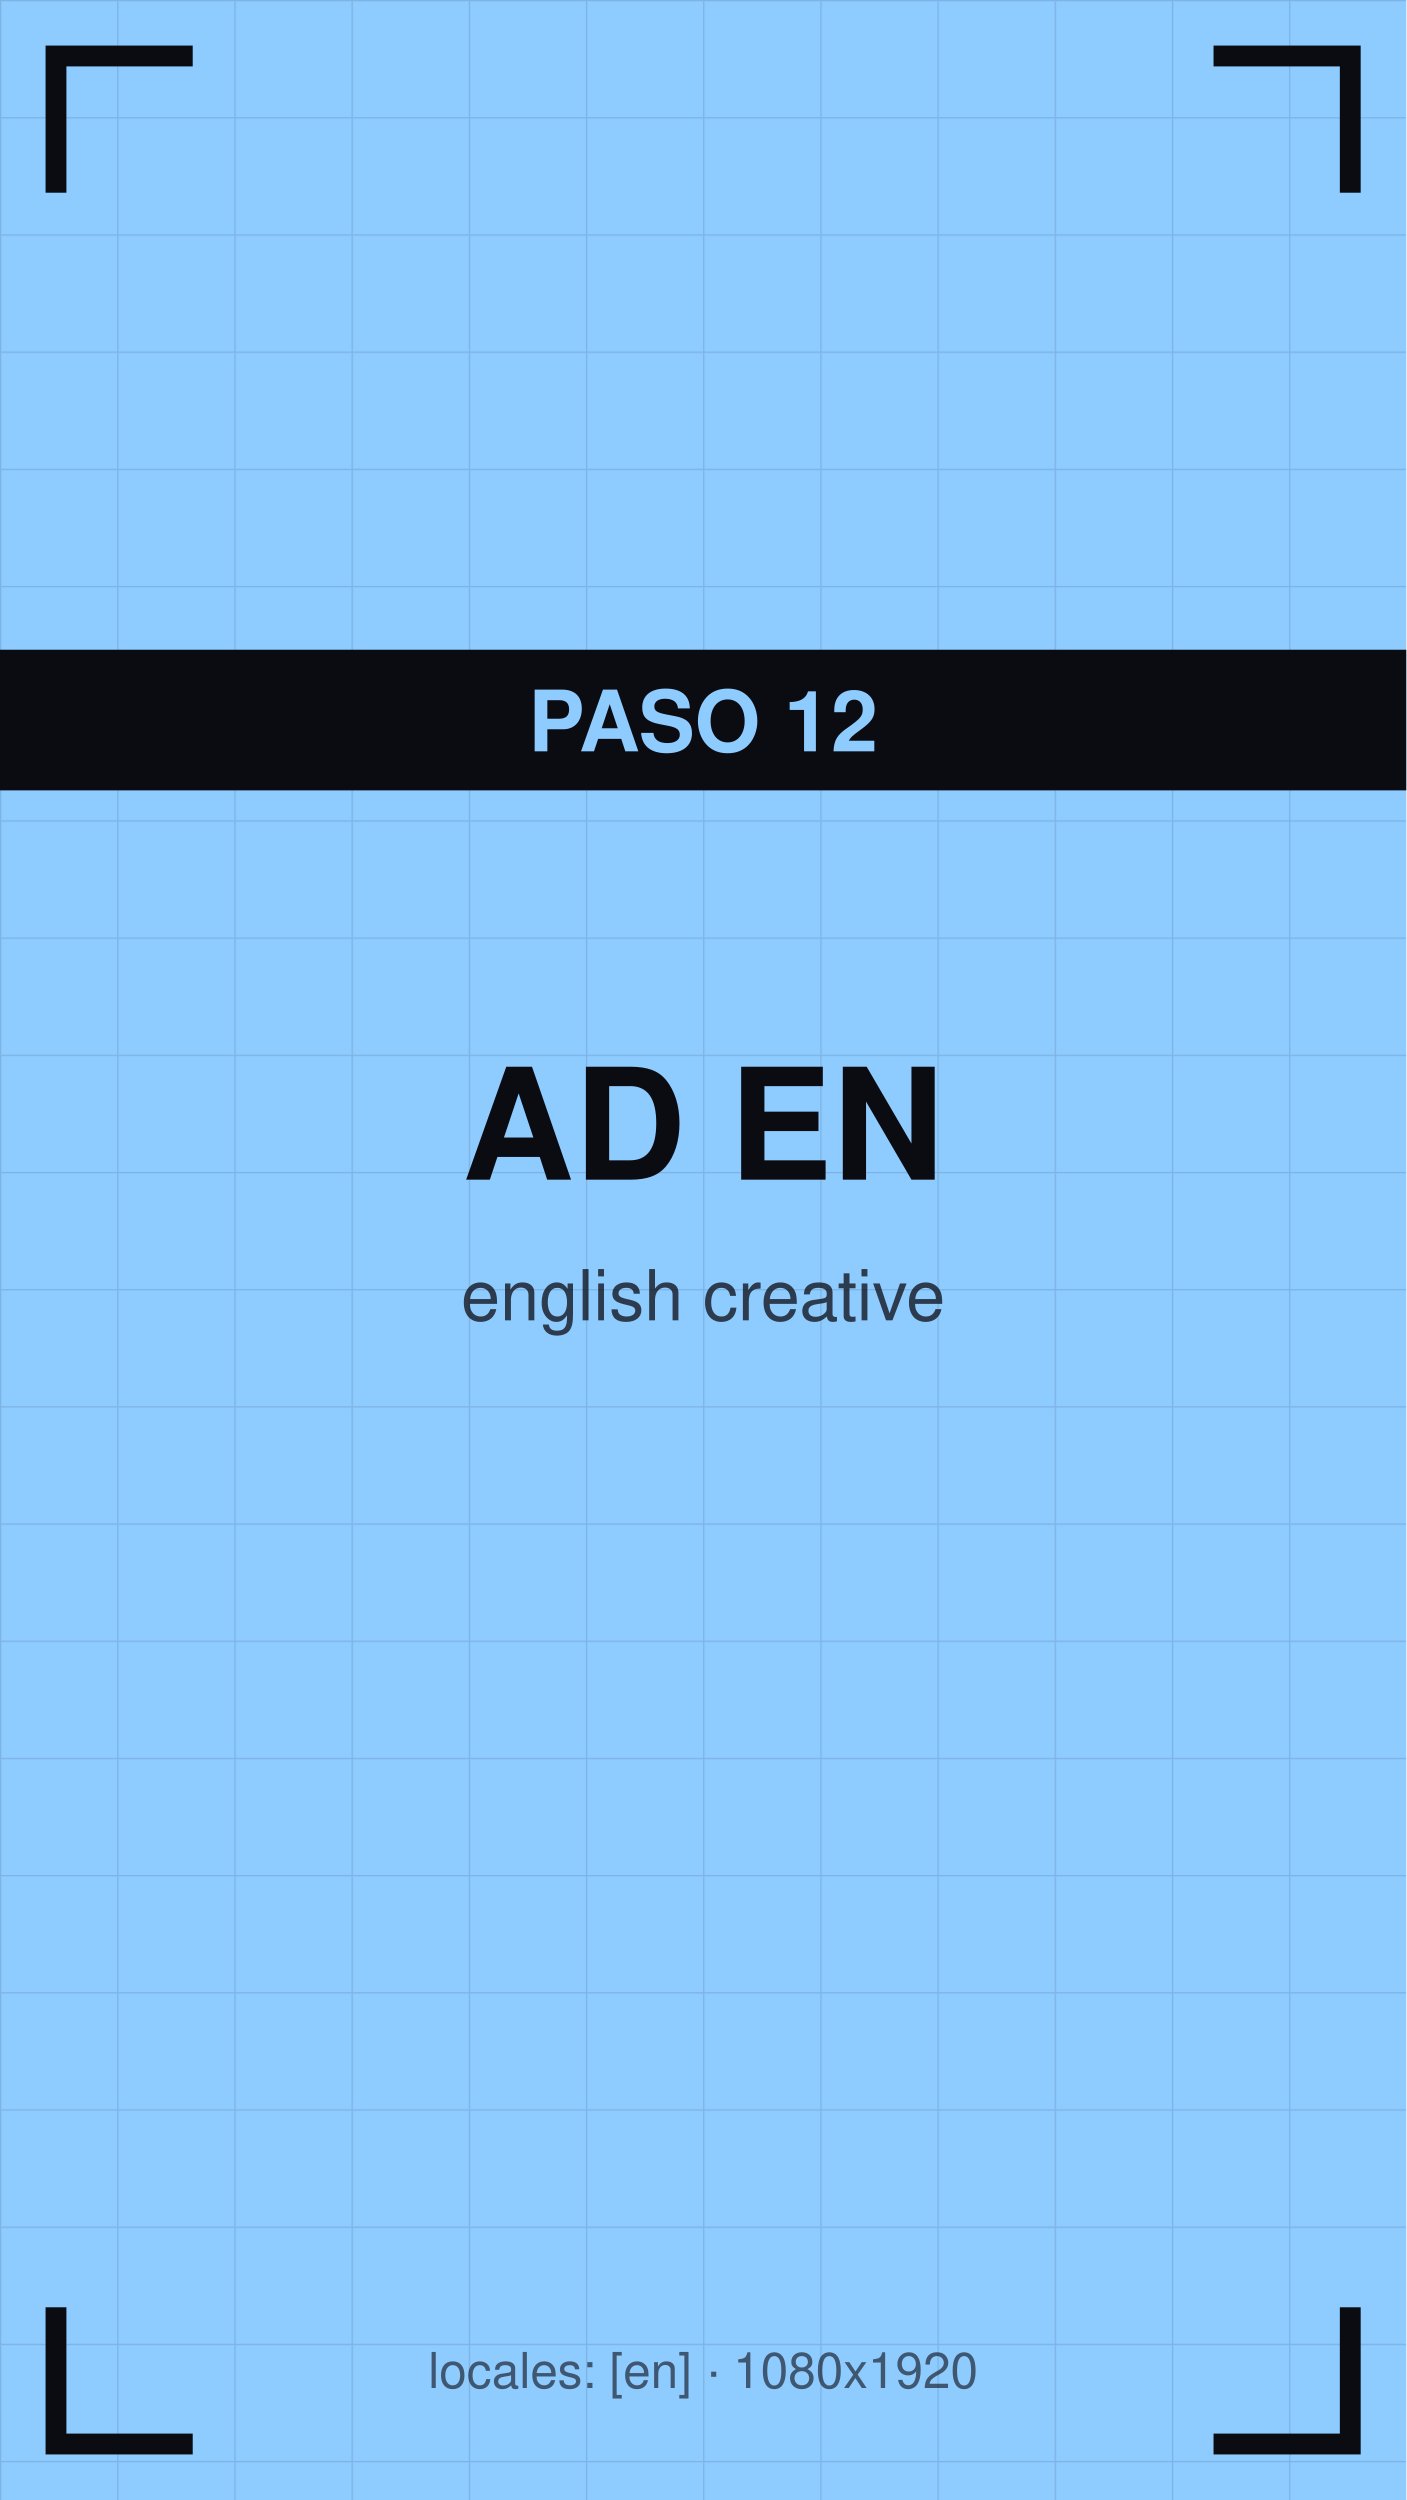
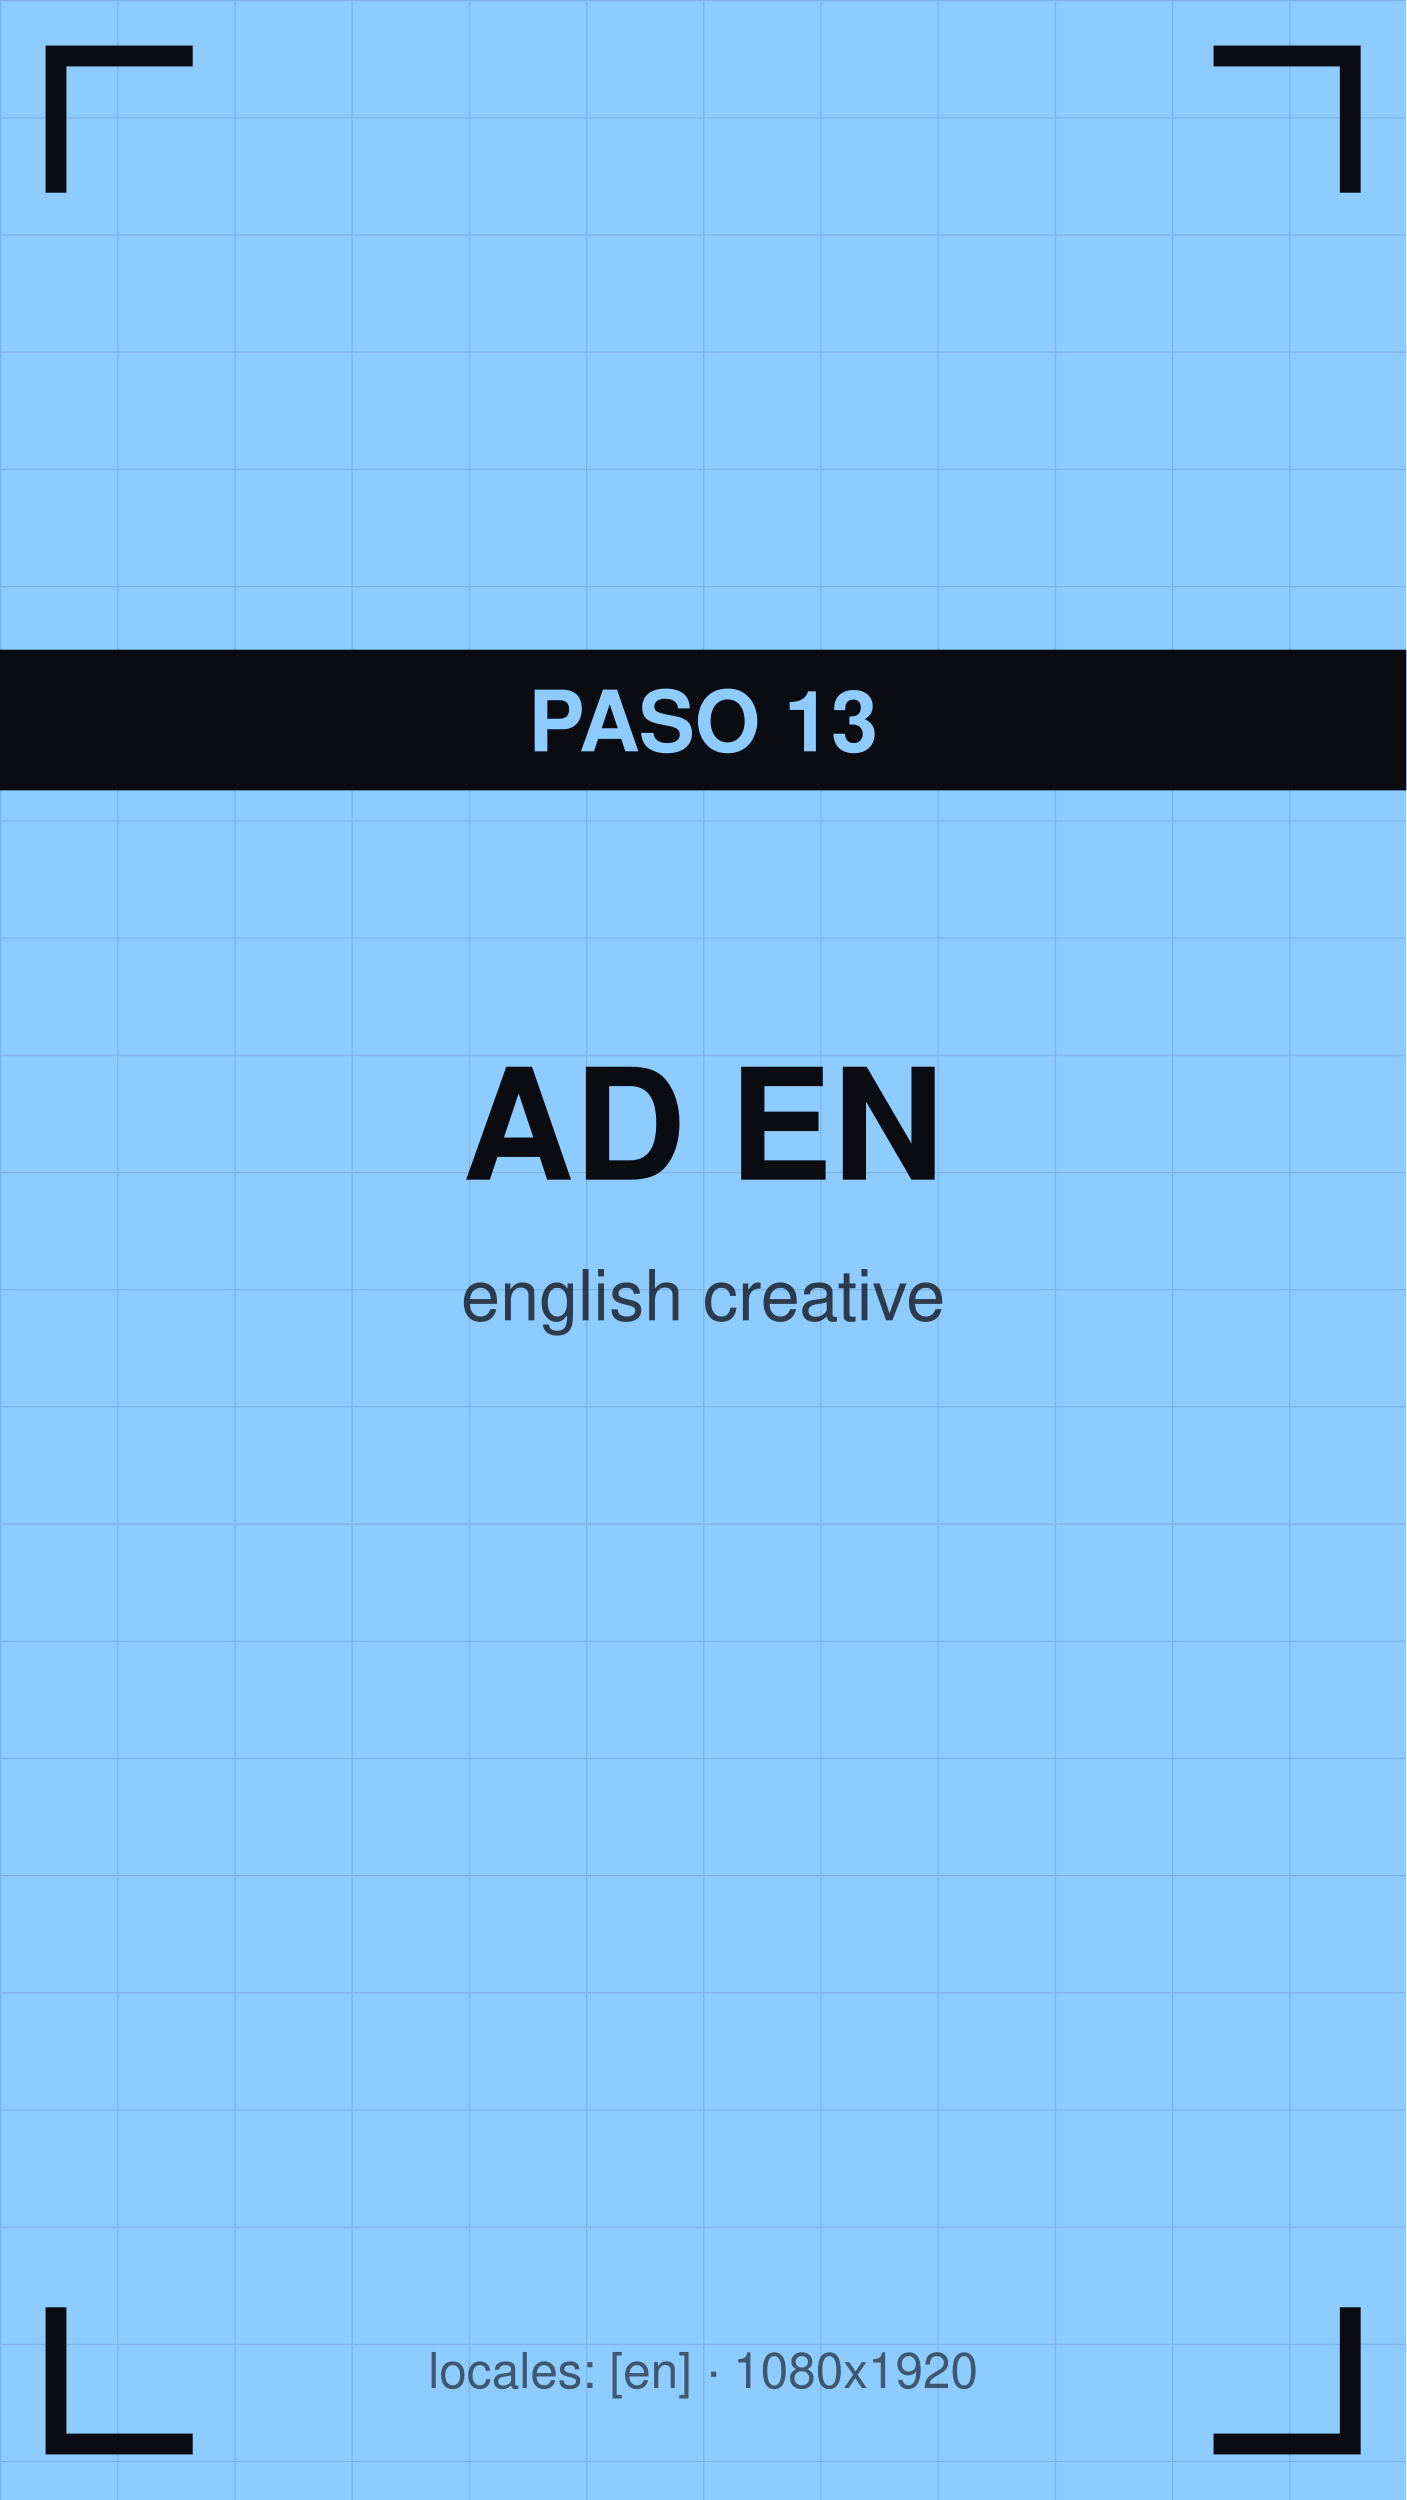
<svg xmlns="http://www.w3.org/2000/svg" viewBox="0 0 1080 1920" width="1080" height="1920">
  <defs>
    <pattern id="g" width="90" height="90" patternUnits="userSpaceOnUse">
      <path d="M90 0 L0 0 0 90" fill="none" stroke="#0b0b12" stroke-opacity="0.12" stroke-width="2" />
    </pattern>
  </defs>
  <rect width="1080" height="1920" fill="#8ecbff" />
  <rect width="1080" height="1920" fill="url(#g)" />
  <path d="M43 140 V43 H140" stroke="#0b0b12" stroke-width="16" fill="none" stroke-linecap="square" />
  <path d="M1037 140 V43 H940" stroke="#0b0b12" stroke-width="16" fill="none" stroke-linecap="square" />
  <path d="M43 1780 V1877 H140" stroke="#0b0b12" stroke-width="16" fill="none" stroke-linecap="square" />
  <path d="M1037 1780 V1877 H940" stroke="#0b0b12" stroke-width="16" fill="none" stroke-linecap="square" />
  <text x="540" y="906" font-family="Helvetica,Arial,sans-serif" font-size="119" font-weight="bold" fill="#0b0b12" text-anchor="middle">AD EN</text>
  <text x="540" y="1014" font-family="Helvetica,Arial,sans-serif" font-size="54" fill="#0b0b12" fill-opacity="0.75" text-anchor="middle">english creative</text>
  <rect y="499" width="1080" height="108" fill="#0b0b12" />
-   <text x="540" y="577" font-family="Helvetica,Arial,sans-serif" font-size="65" font-weight="bold" fill="#8ecbff" text-anchor="middle">PASO 12</text>
+   <text x="540" y="577" font-family="Helvetica,Arial,sans-serif" font-size="65" font-weight="bold" fill="#8ecbff" text-anchor="middle">PASO 13</text>
  <text x="540" y="1834" font-family="Helvetica,Arial,sans-serif" font-size="38" fill="#0b0b12" fill-opacity="0.6" text-anchor="middle">locales: [en] · 1080x1920</text>
</svg>
